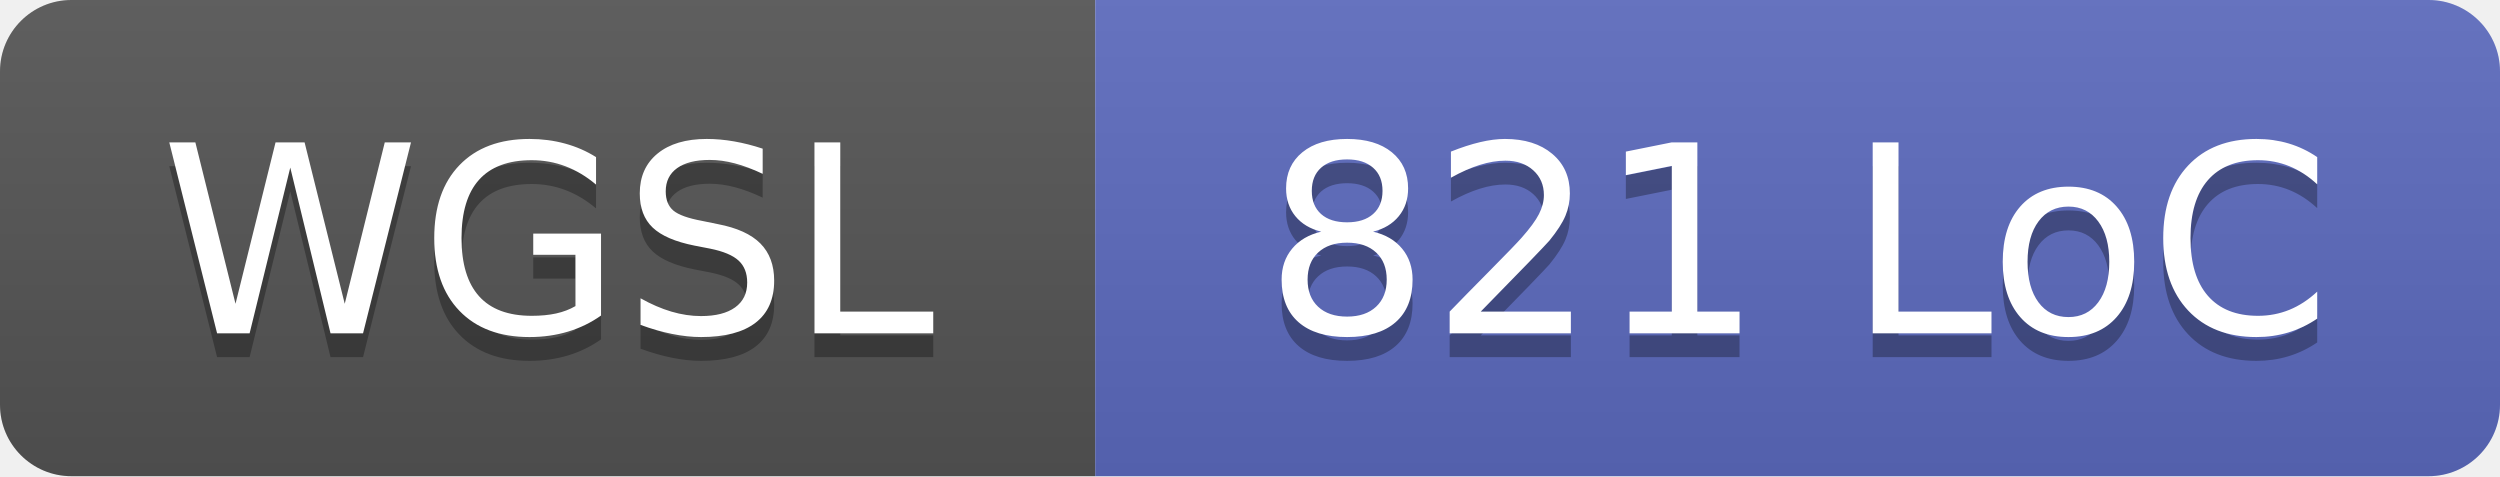
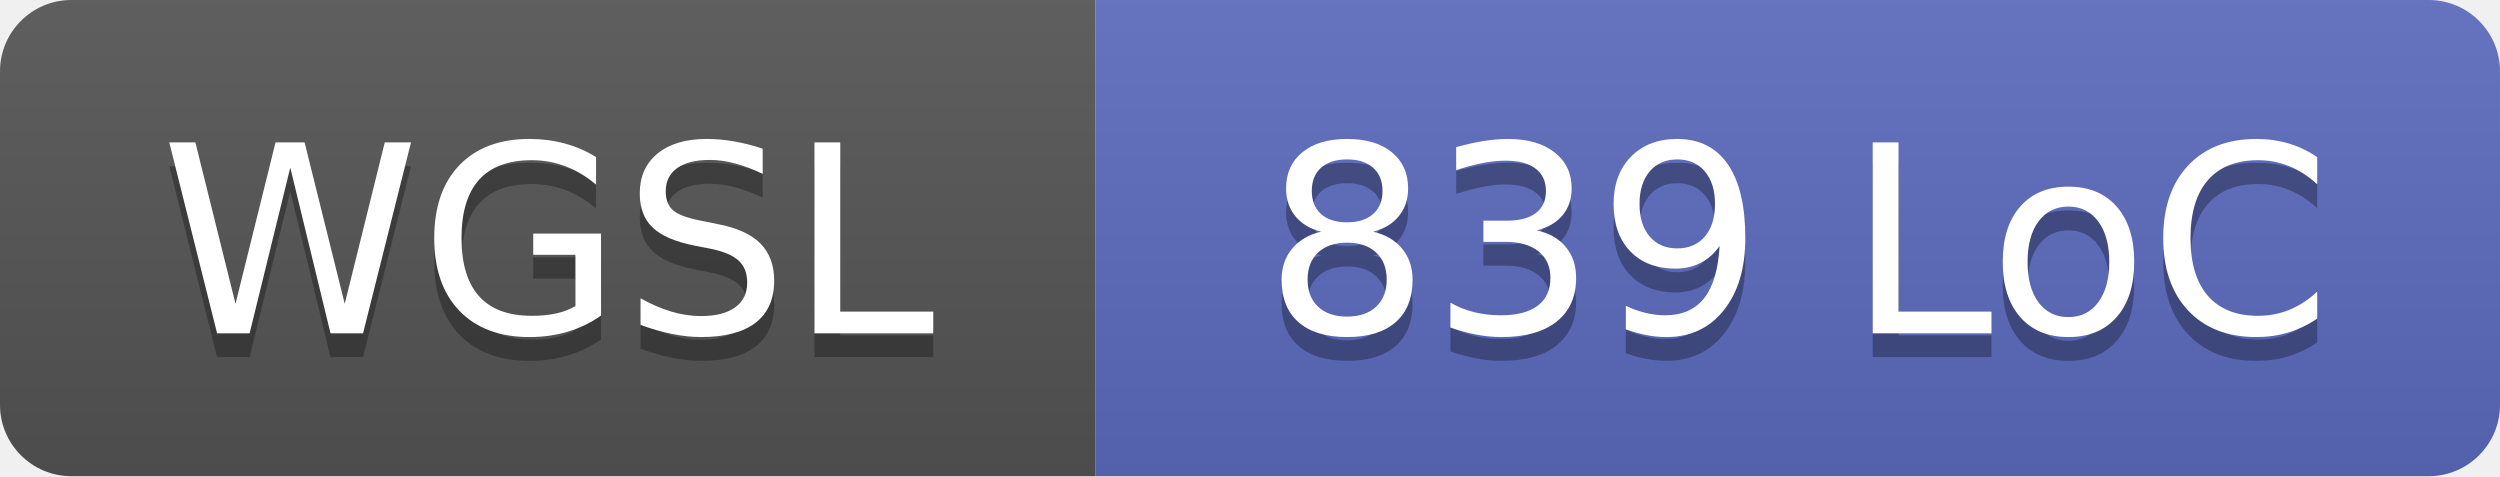
- <svg xmlns="http://www.w3.org/2000/svg" width="105" height="20" role="img" aria-label="WGSL: 821 LoC">
+ <svg xmlns="http://www.w3.org/2000/svg" width="105" height="20" role="img" aria-label="WGSL: 839 LoC">
  <linearGradient id="s" x2="0" y2="100%">
    <stop offset="0" stop-color="#bbb" stop-opacity=".1" />
    <stop offset="1" stop-opacity=".1" />
  </linearGradient>
  <clipPath id="r">
    <rect width="105" height="20" rx="3" fill="#fff" />
  </clipPath>
  <g clip-path="url(#r)">
    <rect width="46" height="20" fill="#555" />
    <rect x="46" width="59" height="20" fill="#5c6bc0" />
    <rect width="105" height="20" fill="url(#s)" />
  </g>
  <g fill="#fff" text-anchor="middle" font-family="Verdana,Geneva,DejaVu Sans,sans-serif" text-rendering="geometricPrecision" font-size="110">
    <text x="230" y="150" fill="#010101" fill-opacity=".3" transform="scale(.1)" textLength="340">WGSL</text>
    <text x="230" y="140" transform="scale(.1)" textLength="340">WGSL</text>
-     <text x="755" y="150" fill="#010101" fill-opacity=".3" transform="scale(.1)" textLength="470">821 LoC</text>
-     <text x="755" y="140" transform="scale(.1)" textLength="470">821 LoC</text>
+     <text x="755" y="150" fill="#010101" fill-opacity=".3" transform="scale(.1)" textLength="470">839 LoC</text>
+     <text x="755" y="140" transform="scale(.1)" textLength="470">839 LoC</text>
  </g>
</svg>
